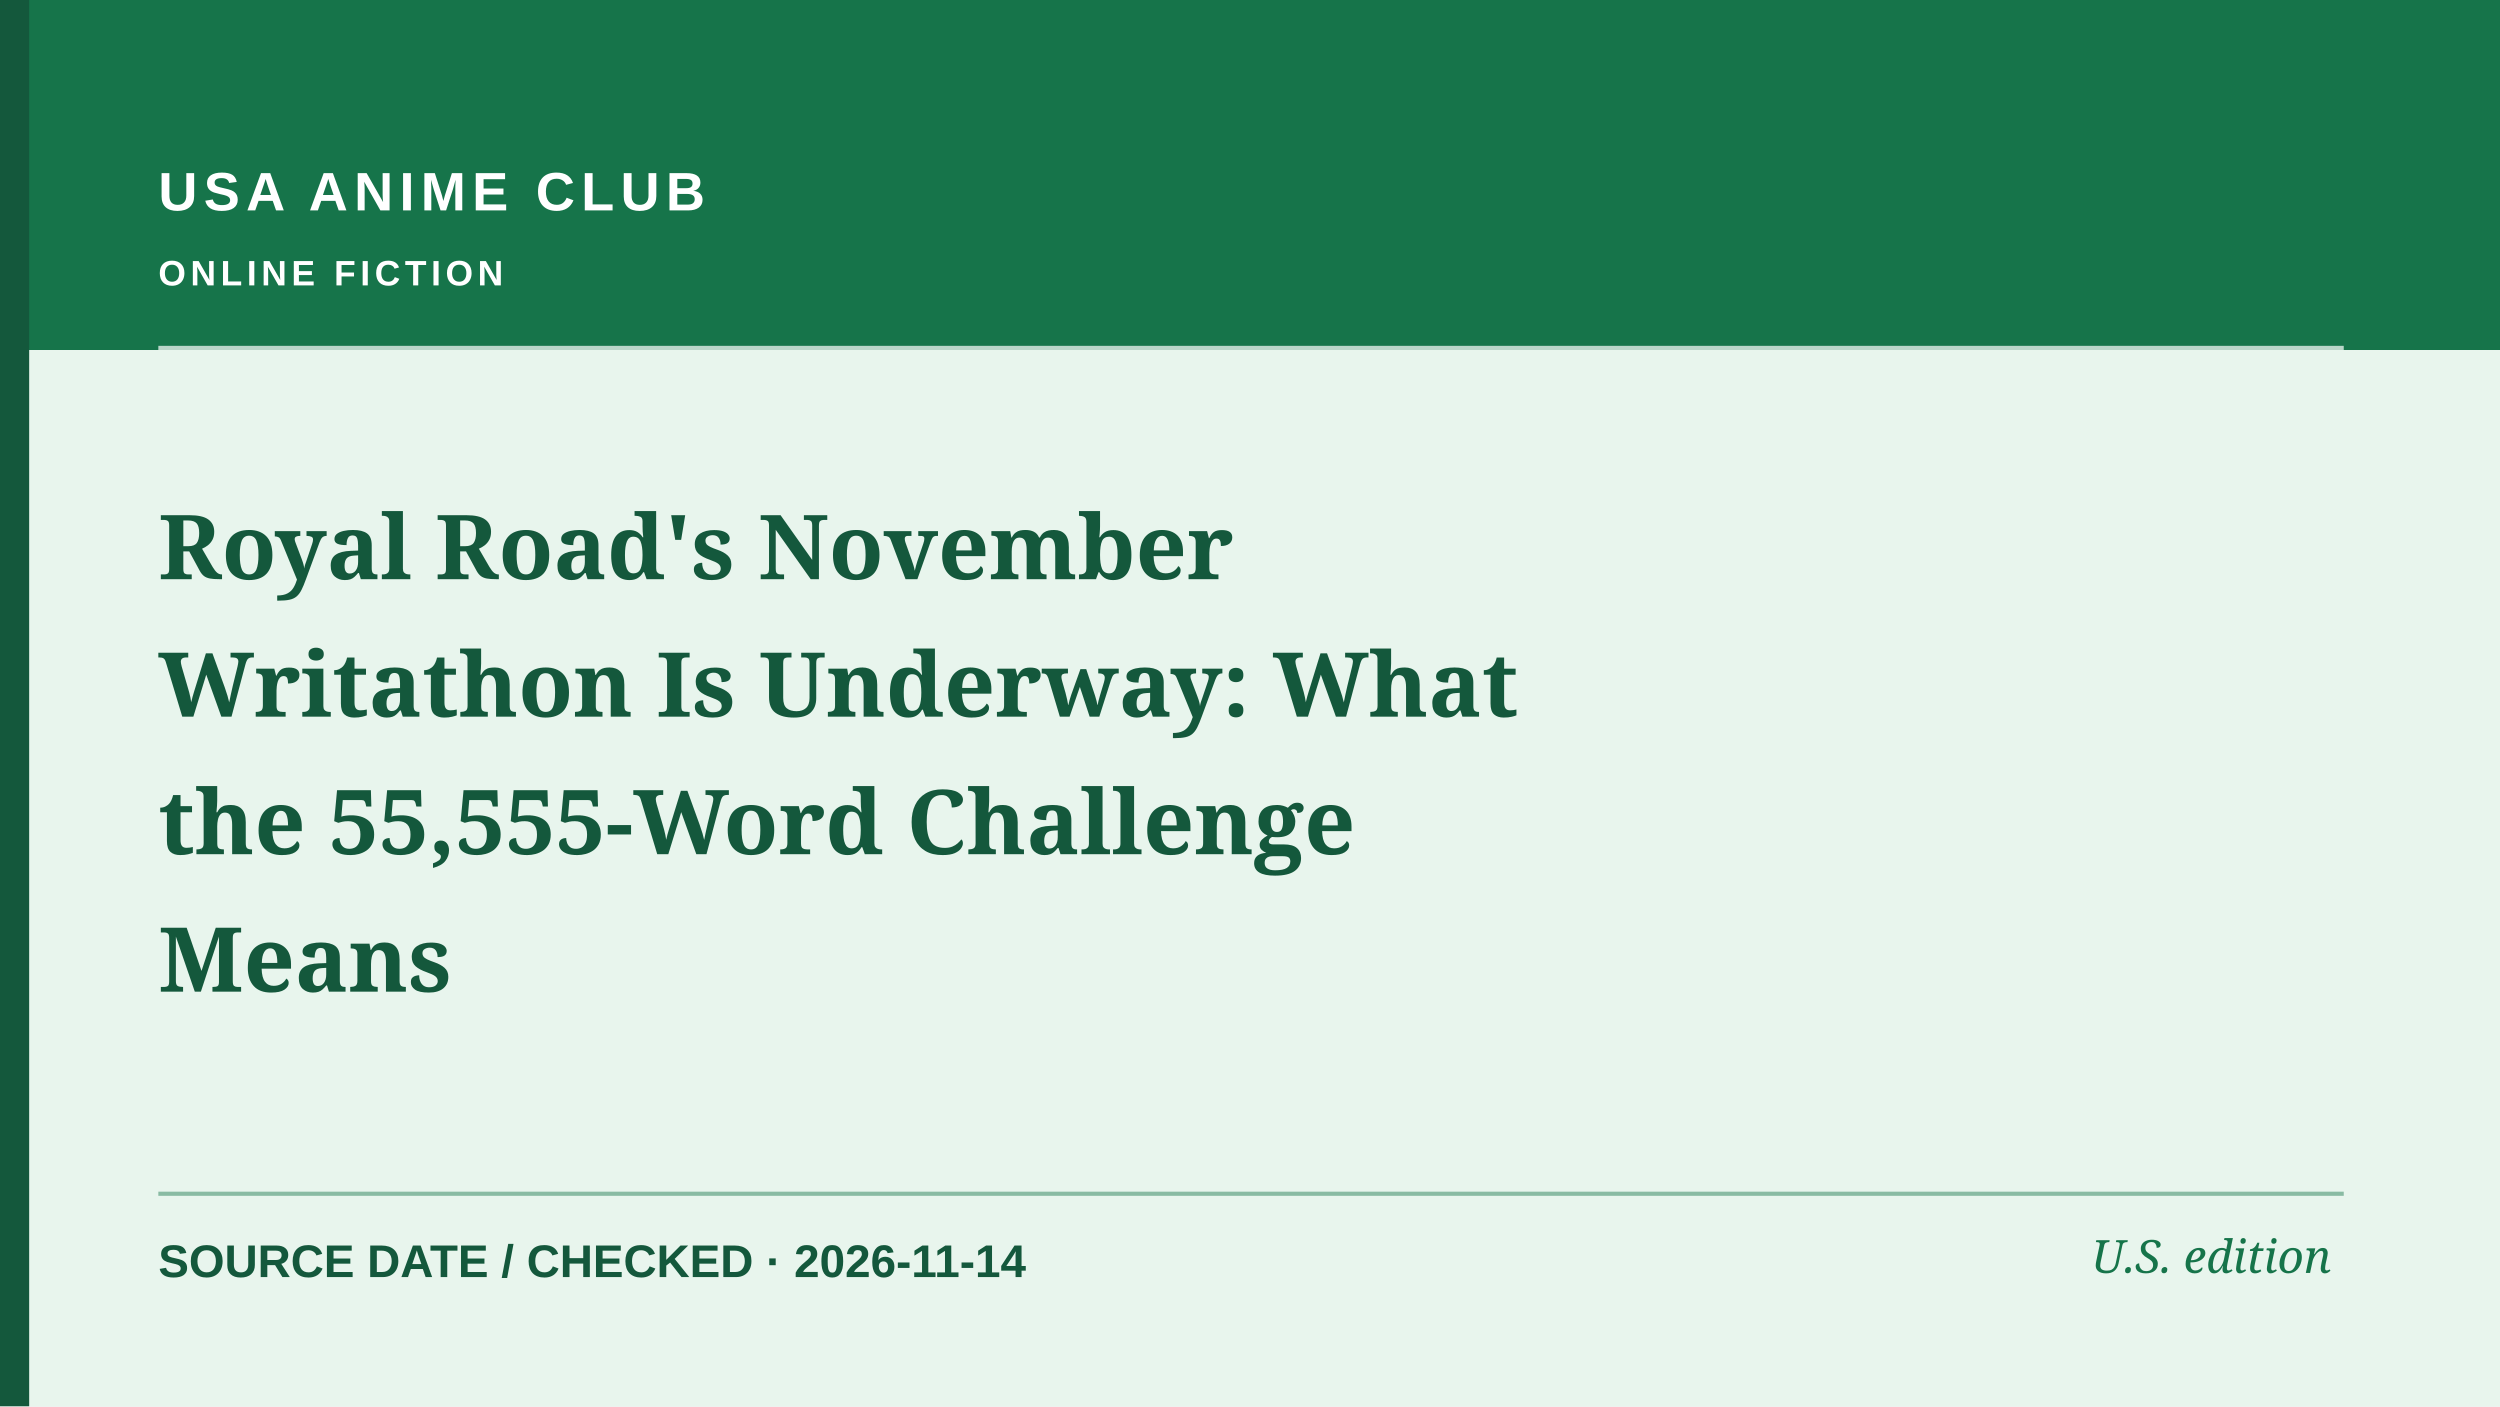
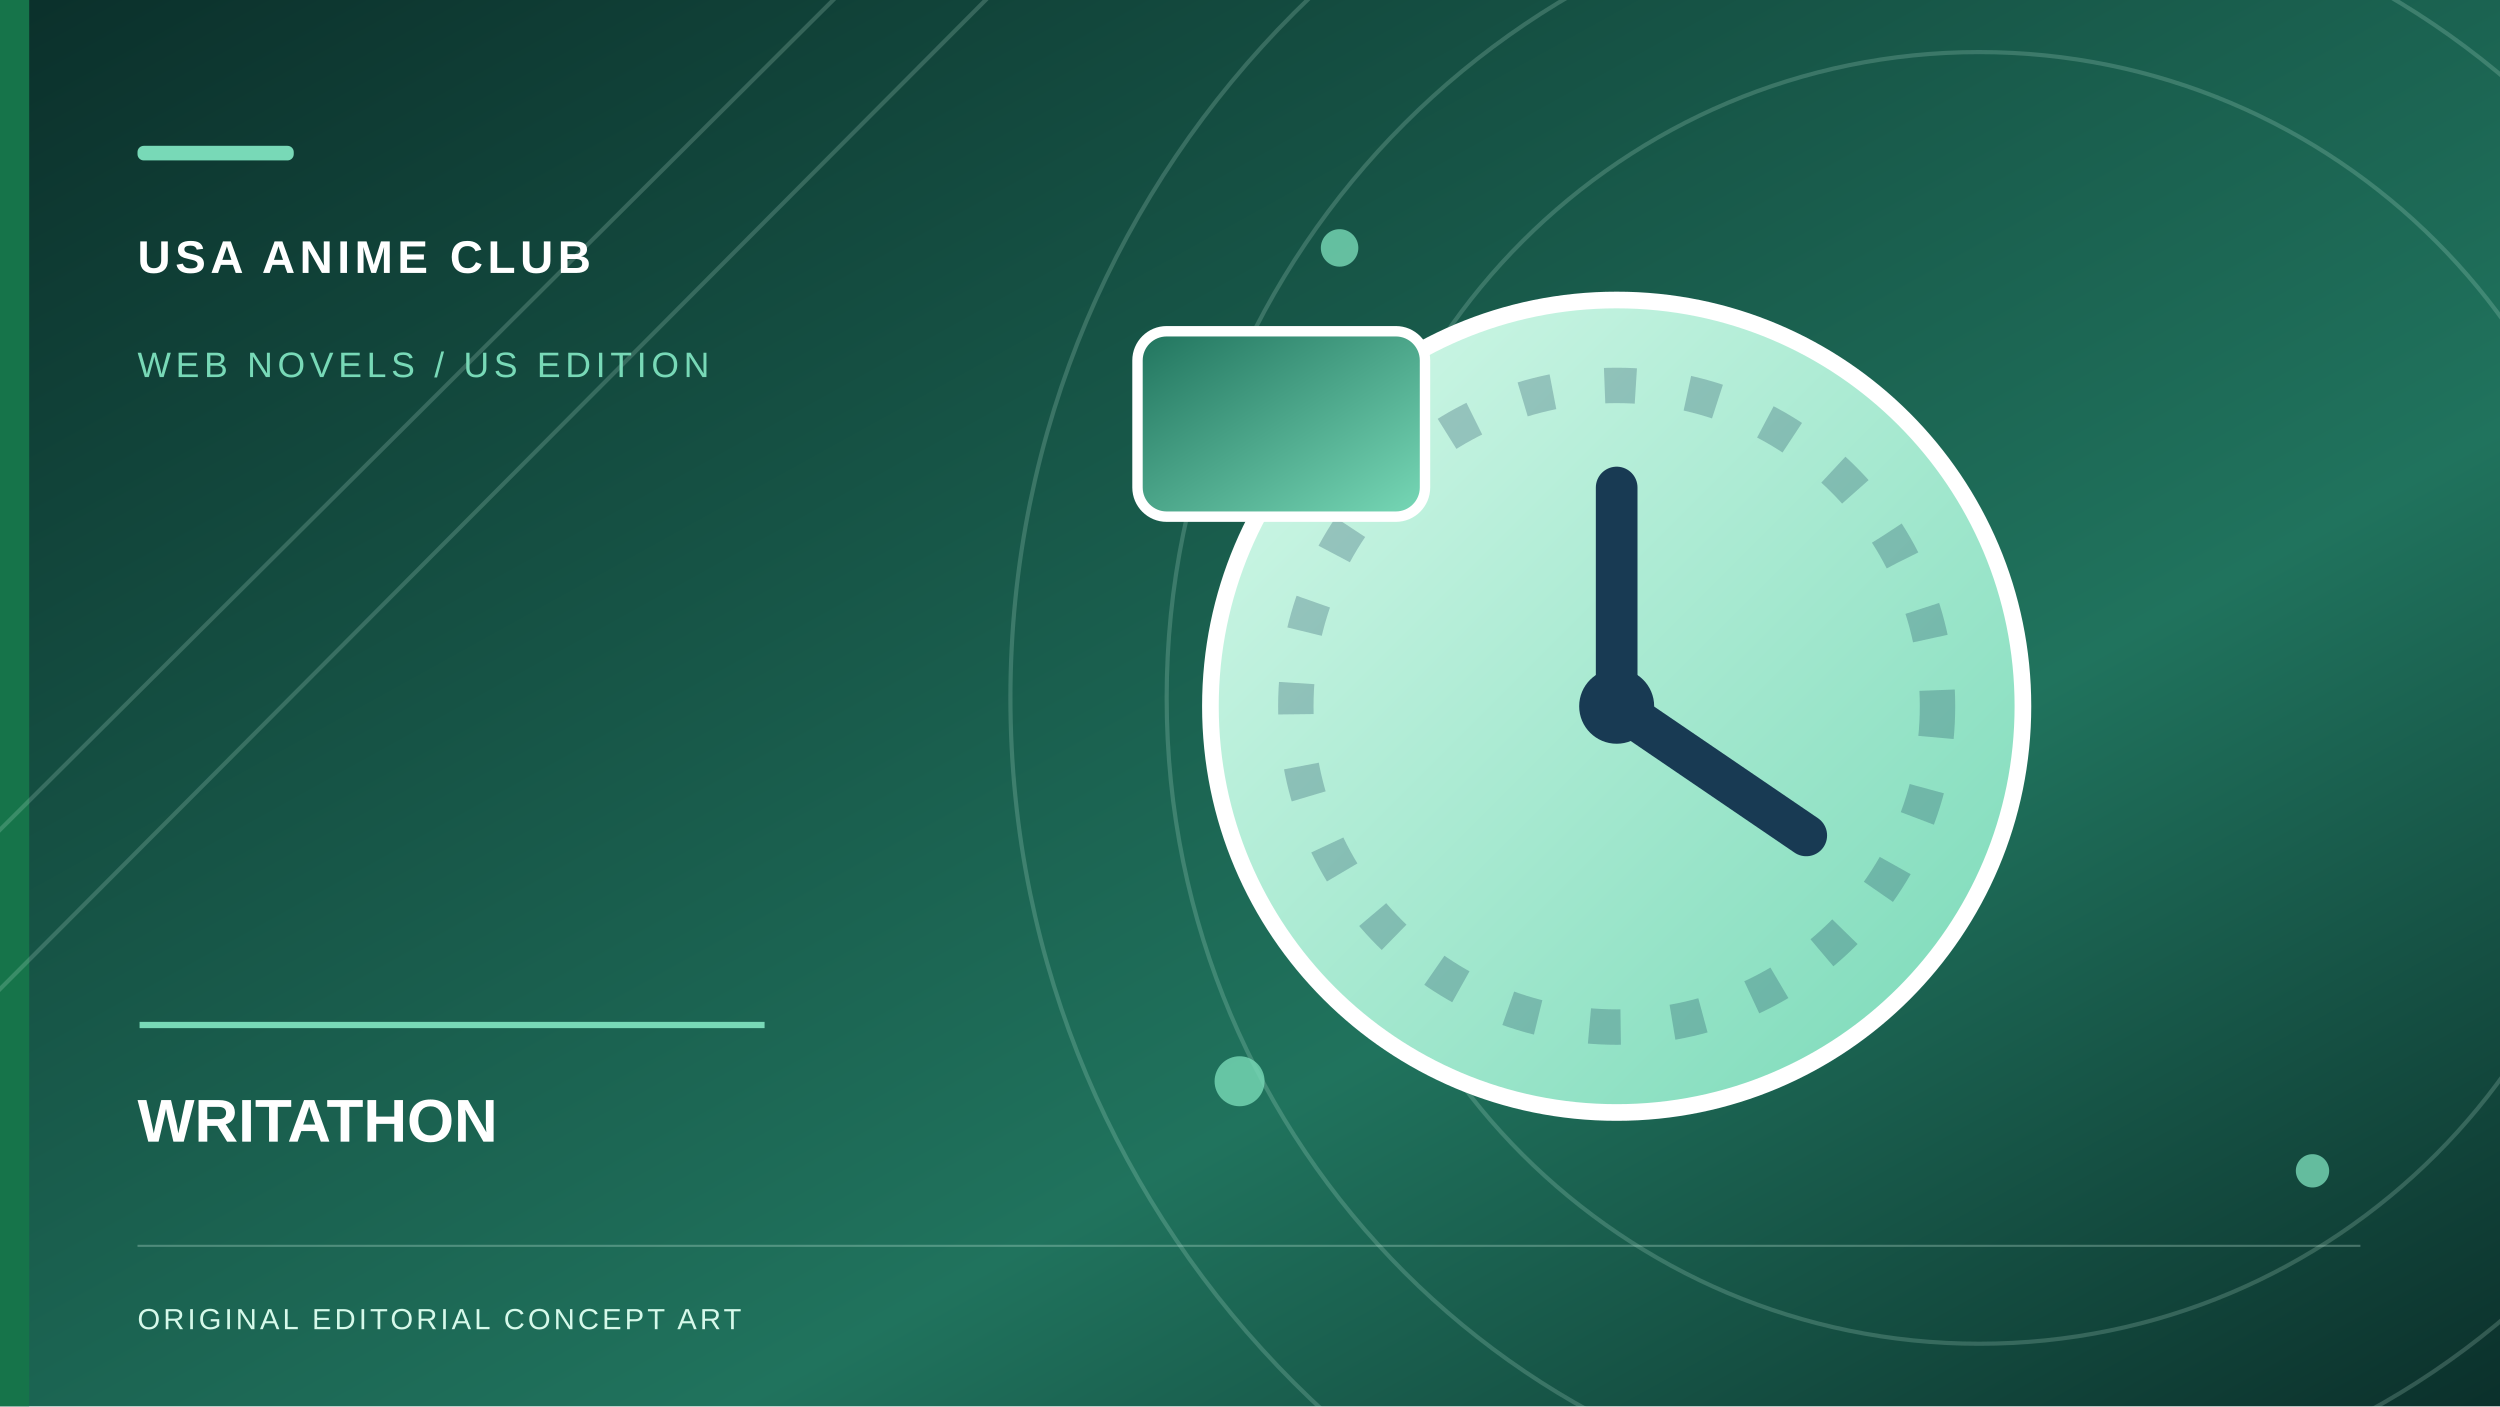
- <svg xmlns="http://www.w3.org/2000/svg" role="img" aria-label="Editorial cover: Royal Road's November Writathon Is Underway: What the 55,555-Word Challenge Means" width="1200" height="675" viewBox="0 0 1200 675">
-   <rect width="1200" height="675" fill="#E8F5ED" />
-   <rect x="0" y="0" width="1200" height="168" fill="#16744A" />
-   <rect x="0" y="0" width="14" height="675" fill="#14583C" />
-   <path d="M76 167H1125" stroke="#ffffff" stroke-width="2" opacity=".7" />
-   <path d="M76 573H1125" stroke="#16744A" stroke-width="2" opacity=".45" />
-   <text x="76" y="101" fill="#FFFFFF" font-family="Arial,sans-serif" font-weight="700" font-size="26" letter-spacing="3">USA ANIME CLUB</text>
-   <text x="76" y="137" fill="#FFFFFF" font-family="Arial,sans-serif" font-weight="600" font-size="17" letter-spacing="2.2">ONLINE FICTION</text>
-   <text x="76" y="278" fill="#14583C" font-family="Georgia,serif" font-weight="700" font-size="43">Royal Road's November</text>
-   <text x="76" y="344" fill="#14583C" font-family="Georgia,serif" font-weight="700" font-size="43">Writathon Is Underway: What</text>
-   <text x="76" y="410" fill="#14583C" font-family="Georgia,serif" font-weight="700" font-size="43">the 55,555-Word Challenge</text>
-   <text x="76" y="476" fill="#14583C" font-family="Georgia,serif" font-weight="700" font-size="43">Means</text>
-   <text x="76" y="613" fill="#14583C" font-family="Arial,sans-serif" font-size="22" font-weight="600">SOURCE DATE / CHECKED  ·  2026-11-14</text>
-   <text x="1119" y="611" text-anchor="end" fill="#16744A" font-family="Georgia,serif" font-style="italic" font-size="22">U.S. edition</text>
+ <svg xmlns="http://www.w3.org/2000/svg" role="img" width="1200" height="675" viewBox="0 0 1200 675" aria-label="Original conceptual illustration for WRITATHON">
+   <defs>
+     <linearGradient id="sky" x2="1" y2="1">
+       <stop stop-color="#0B302B" />
+       <stop offset=".65" stop-color="#20735D" />
+       <stop offset="1" stop-color="#0B302B" />
+     </linearGradient>
+     <linearGradient id="paper" x2="1" y2="1">
+       <stop stop-color="#D6F9EA" />
+       <stop offset="1" stop-color="#78D9B7" />
+     </linearGradient>
+     <linearGradient id="accent" x2="1" y2="1">
+       <stop stop-color="#20735D" />
+       <stop offset="1" stop-color="#78D9B7" />
+     </linearGradient>
+   </defs>
+   <rect width="1200" height="675" fill="url(#sky)" />
+   <rect x="0" y="0" width="14" height="675" fill="#16744A" />
+   <g fill="none" stroke="#D6F9EA" stroke-opacity=".19" stroke-width="2">
+     <circle cx="950" cy="335" r="310" />
+     <circle cx="950" cy="335" r="390" />
+     <circle cx="950" cy="335" r="465" />
+     <path d="M-70 468L420 -20 M-70 545L505 -32" />
+   </g>
+   <g fill="#78D9B7" opacity=".8">
+     <circle cx="643" cy="119" r="9" />
+     <circle cx="1110" cy="562" r="8" />
+     <circle cx="595" cy="519" r="12" />
+   </g>
+   <g transform="translate(566 149)">
+     <circle cx="210" cy="190" r="195" fill="url(#paper)" stroke="#fff" stroke-width="8" />
+     <circle cx="210" cy="190" r="154" fill="none" stroke="#153C58" stroke-width="17" stroke-dasharray="15 25" opacity=".26" />
+     <path d="M210 85v105l91 62" stroke="#183A53" stroke-width="20" fill="none" stroke-linecap="round" />
+     <circle cx="210" cy="190" r="18" fill="#183A53" />
+     <rect x="-20" y="10" width="138" height="89" rx="14" fill="url(#accent)" stroke="#fff" stroke-width="5" />
+   </g>
+   <rect x="66" y="70" width="75" height="7" rx="3" fill="#78D9B7" />
+   <text x="66" y="131" font-family="Arial,sans-serif" font-weight="700" letter-spacing="2.2" font-size="22" fill="#fff">USA ANIME CLUB</text>
+   <text x="66" y="181" font-family="Arial,sans-serif" letter-spacing="2.3" font-size="17" fill="#78D9B7">WEB NOVELS / US EDITION</text>
+   <path d="M67 492h300" stroke="#78D9B7" stroke-width="3" />
+   <text x="66" y="548" font-family="Arial,sans-serif" font-weight="700" font-size="29" fill="#fff">WRITATHON</text>
+   <path d="M66 598h1067" stroke="#D6F9EA" opacity=".28" />
+   <text x="66" y="638" font-family="Arial,sans-serif" letter-spacing="1.5" font-size="14" fill="#D6F9EA">ORIGINAL EDITORIAL CONCEPT ART</text>
</svg>
